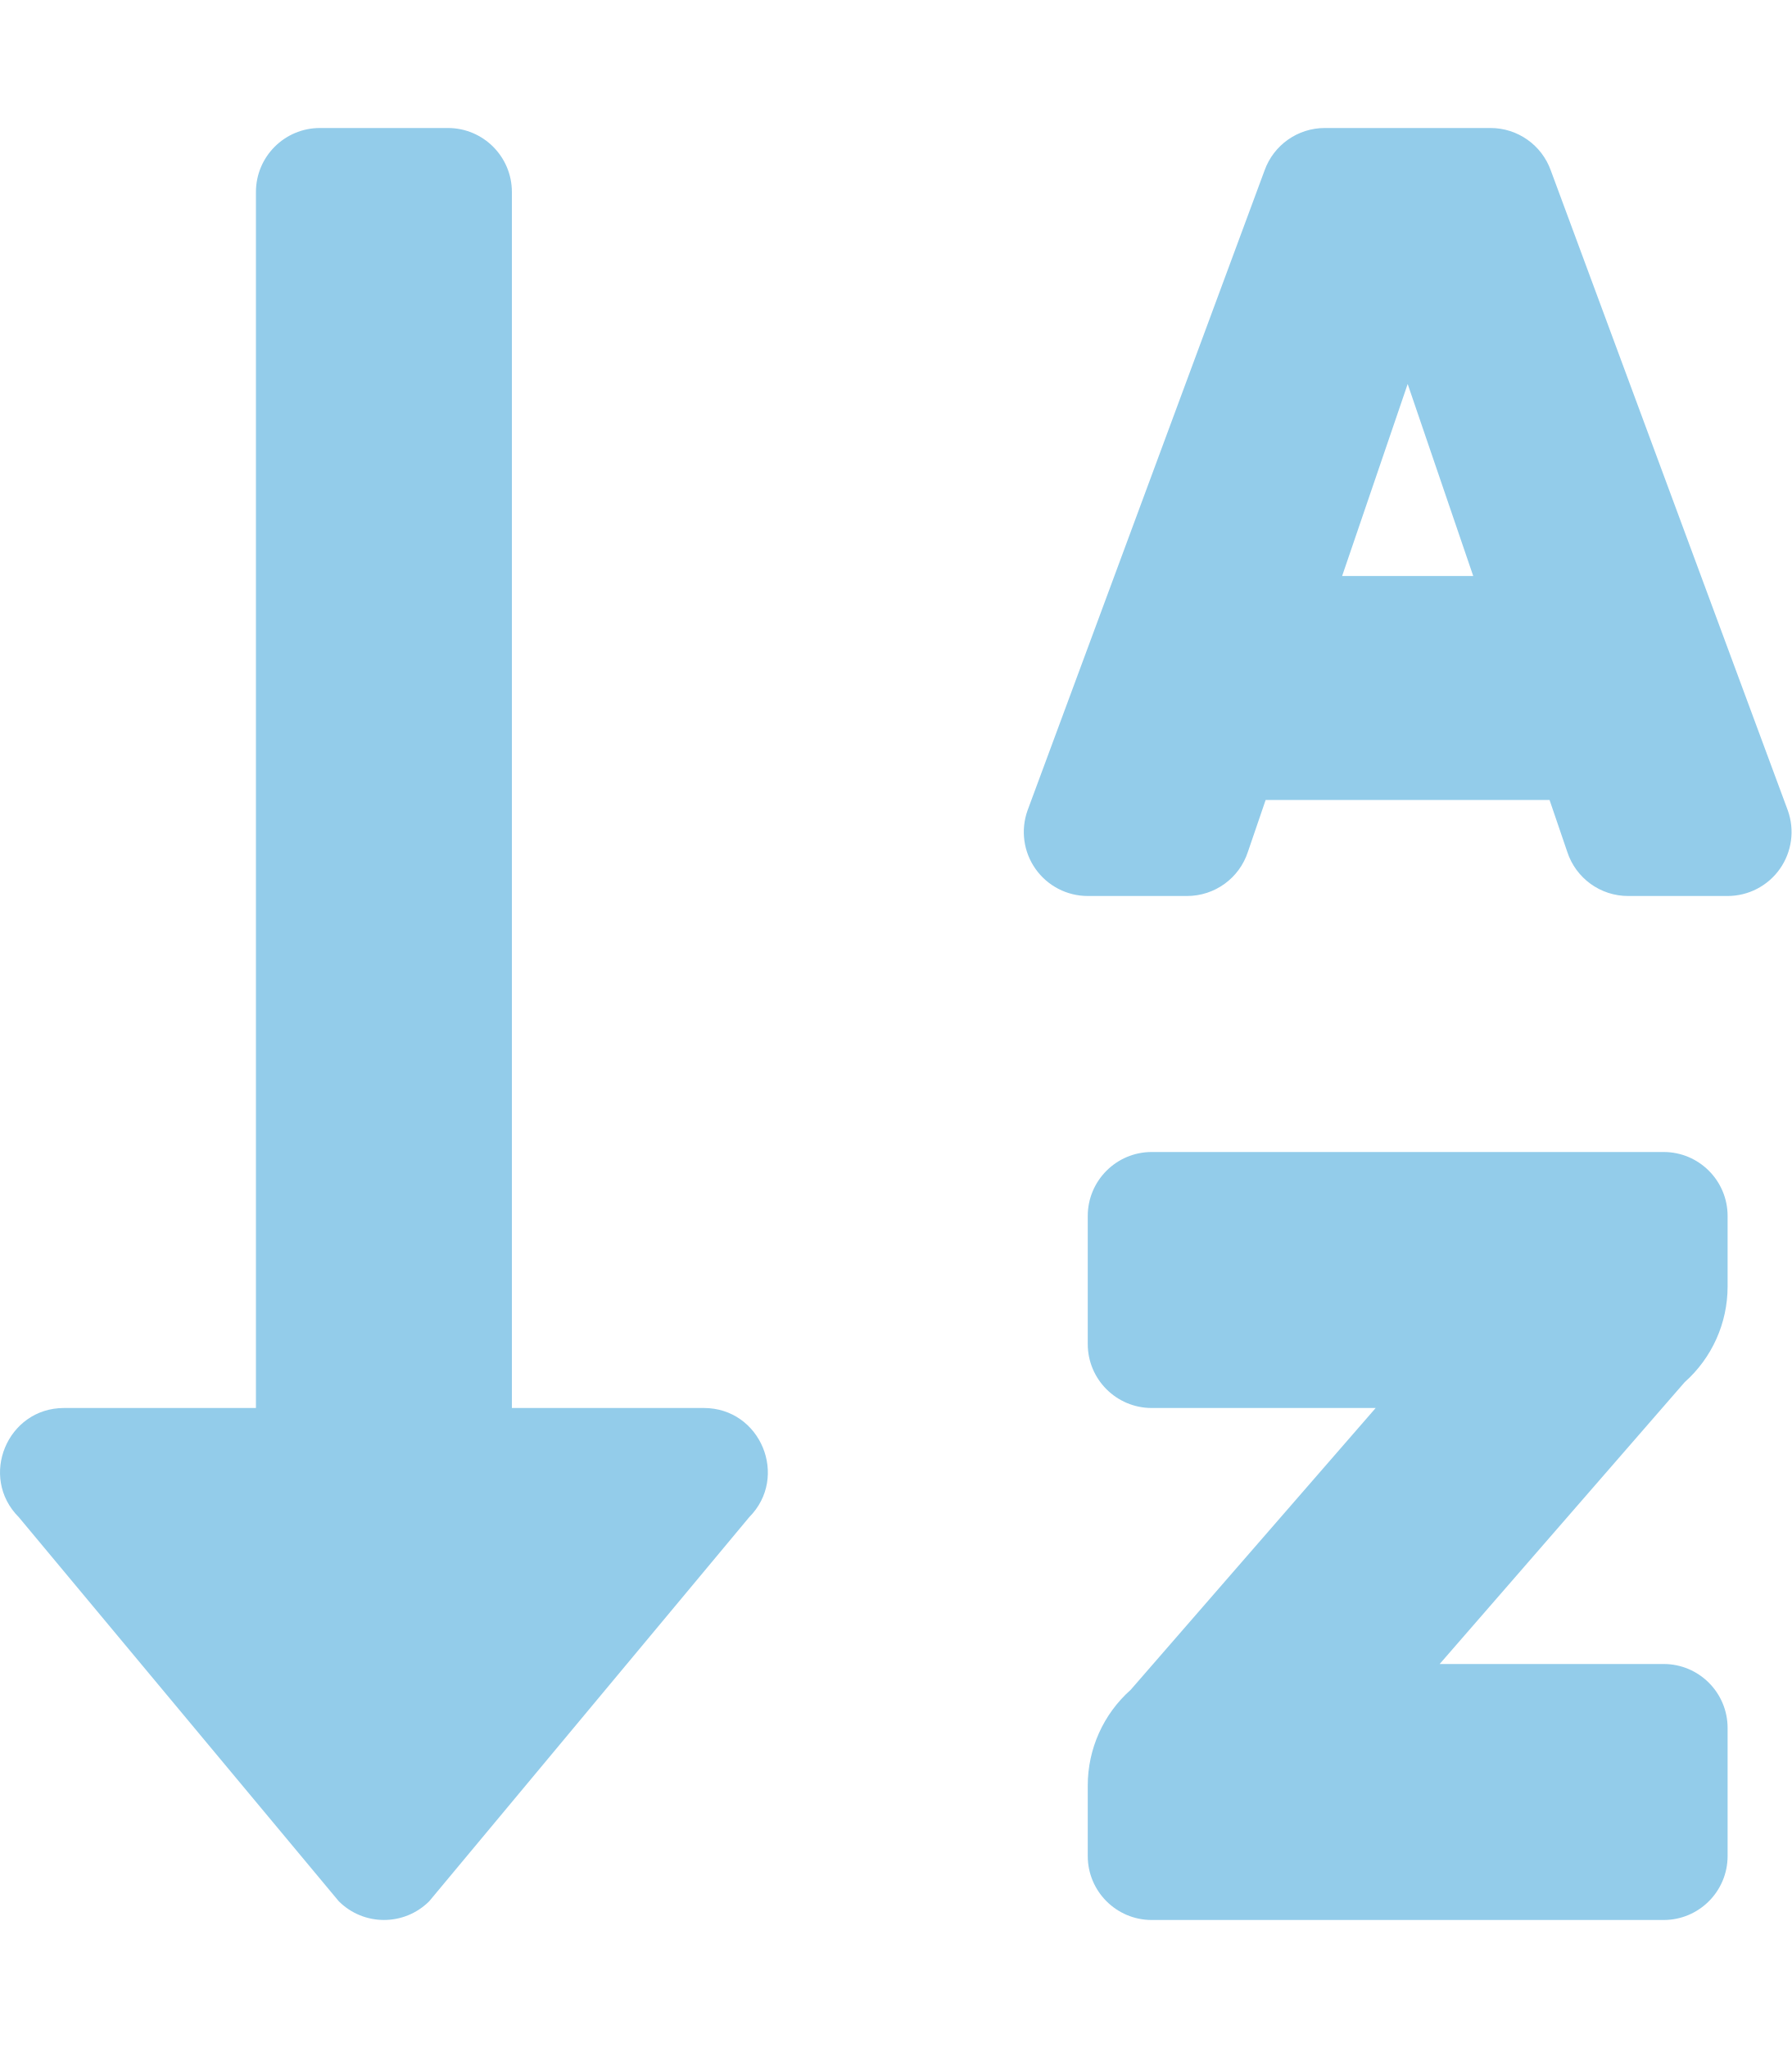
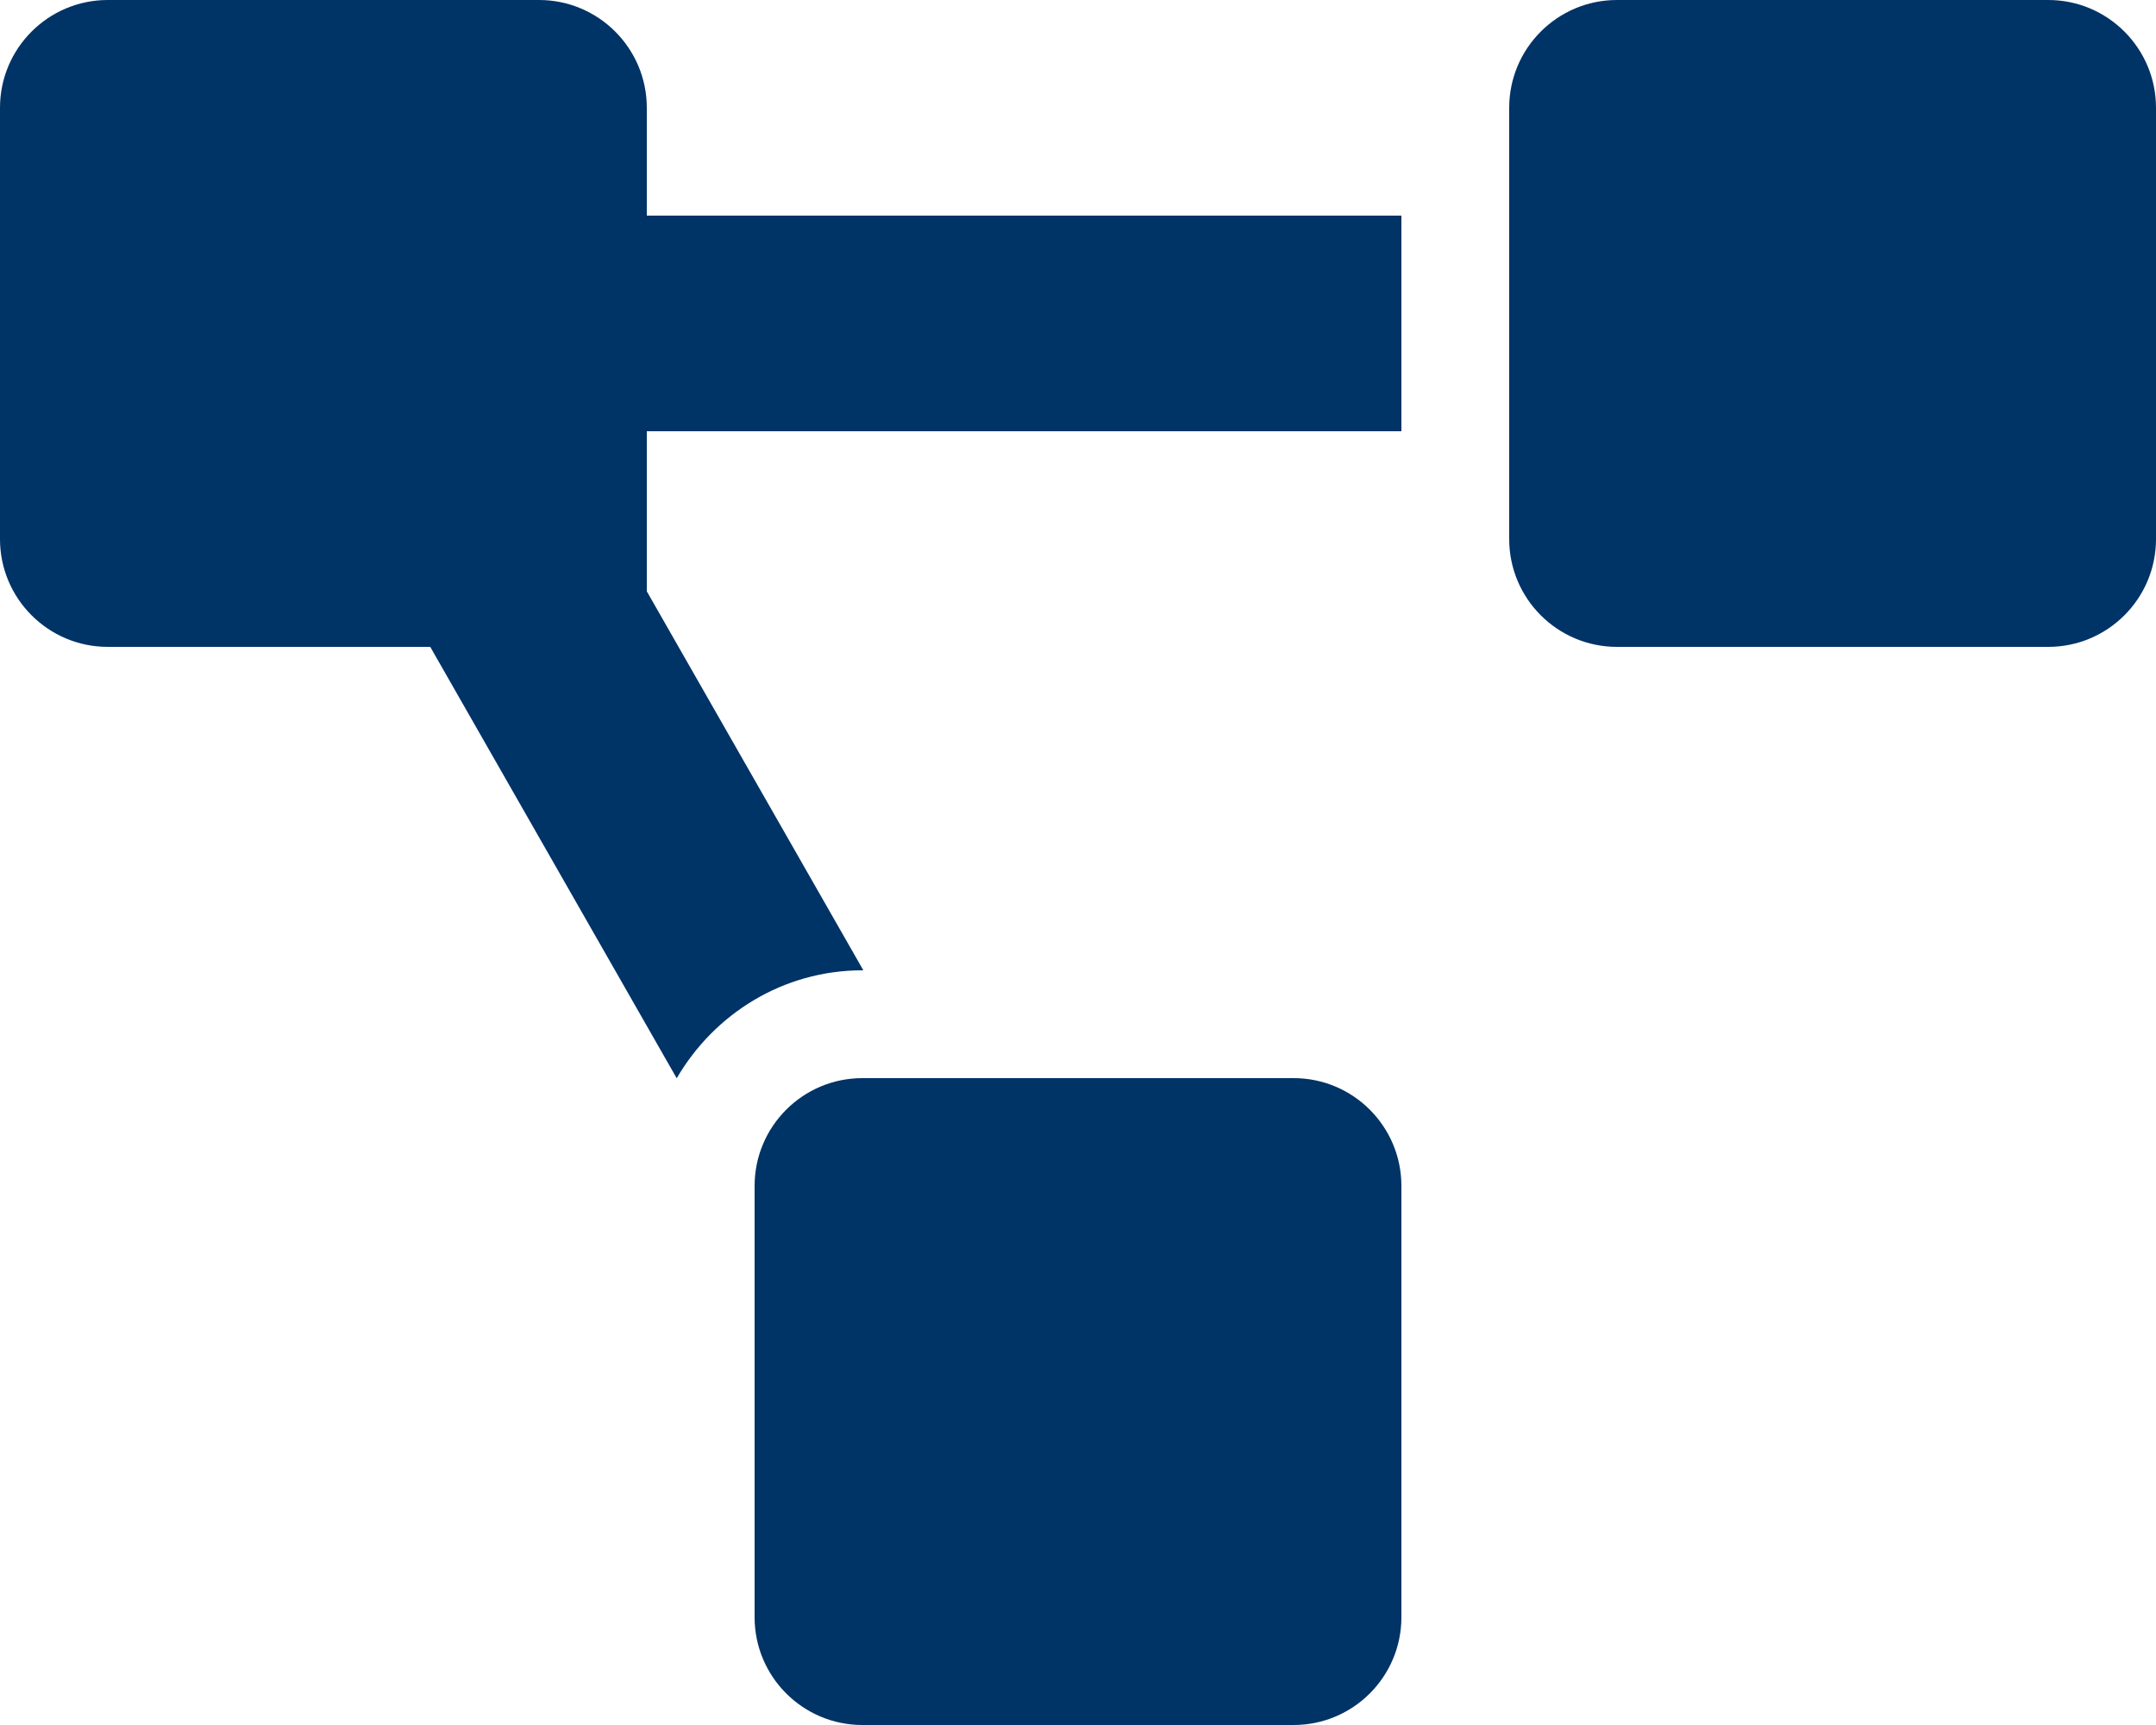
- <svg xmlns="http://www.w3.org/2000/svg" style="fill:#93CCEA;" viewBox="0 0 448 512">
-   <path d="M176 352h-48V48a16 16 0 0 0-16-16H80a16 16 0 0 0-16 16v304H16c-14.19 0-21.36 17.24-11.29 27.31l80 96a16 16 0 0 0 22.62 0l80-96C197.35 369.26 190.22 352 176 352zm240-64H288a16 16 0 0 0-16 16v32a16 16 0 0 0 16 16h56l-61.26 70.45A32 32 0 0 0 272 446.37V464a16 16 0 0 0 16 16h128a16 16 0 0 0 16-16v-32a16 16 0 0 0-16-16h-56l61.26-70.45A32 32 0 0 0 432 321.63V304a16 16 0 0 0-16-16zm31.06-85.38l-59.27-160A16 16 0 0 0 372.72 32h-41.44a16 16 0 0 0-15.07 10.62l-59.27 160A16 16 0 0 0 272 224h24.83a16 16 0 0 0 15.23-11.08l4.42-12.92h71l4.41 12.92A16 16 0 0 0 407.16 224H432a16 16 0 0 0 15.06-21.38zM335.61 144L352 96l16.39 48z" />
+ <svg xmlns="http://www.w3.org/2000/svg" style="fill:#003366;" viewBox="0 0 640 512">
+   <path d="M384 320H256c-17.67 0-32 14.33-32 32v128c0 17.67 14.33 32 32 32h128c17.67 0 32-14.33 32-32V352c0-17.67-14.33-32-32-32zM192 32c0-17.67-14.33-32-32-32H32C14.33 0 0 14.33 0 32v128c0 17.67 14.33 32 32 32h95.72l73.16 128.04C211.98 300.98 232.4 288 256 288h.28L192 175.51V128h224V64H192V32zM608 0H480c-17.67 0-32 14.33-32 32v128c0 17.67 14.33 32 32 32h128c17.67 0 32-14.33 32-32V32c0-17.67-14.33-32-32-32z" />
</svg>
